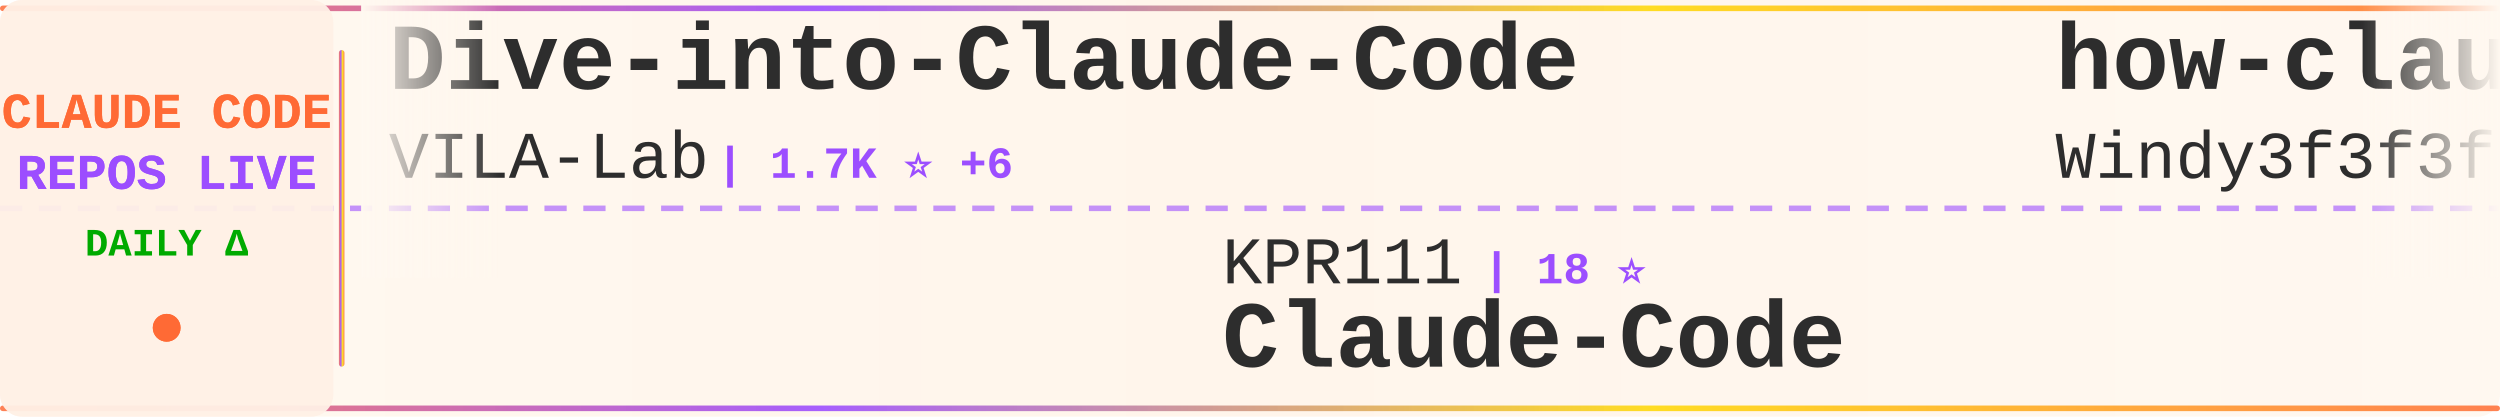
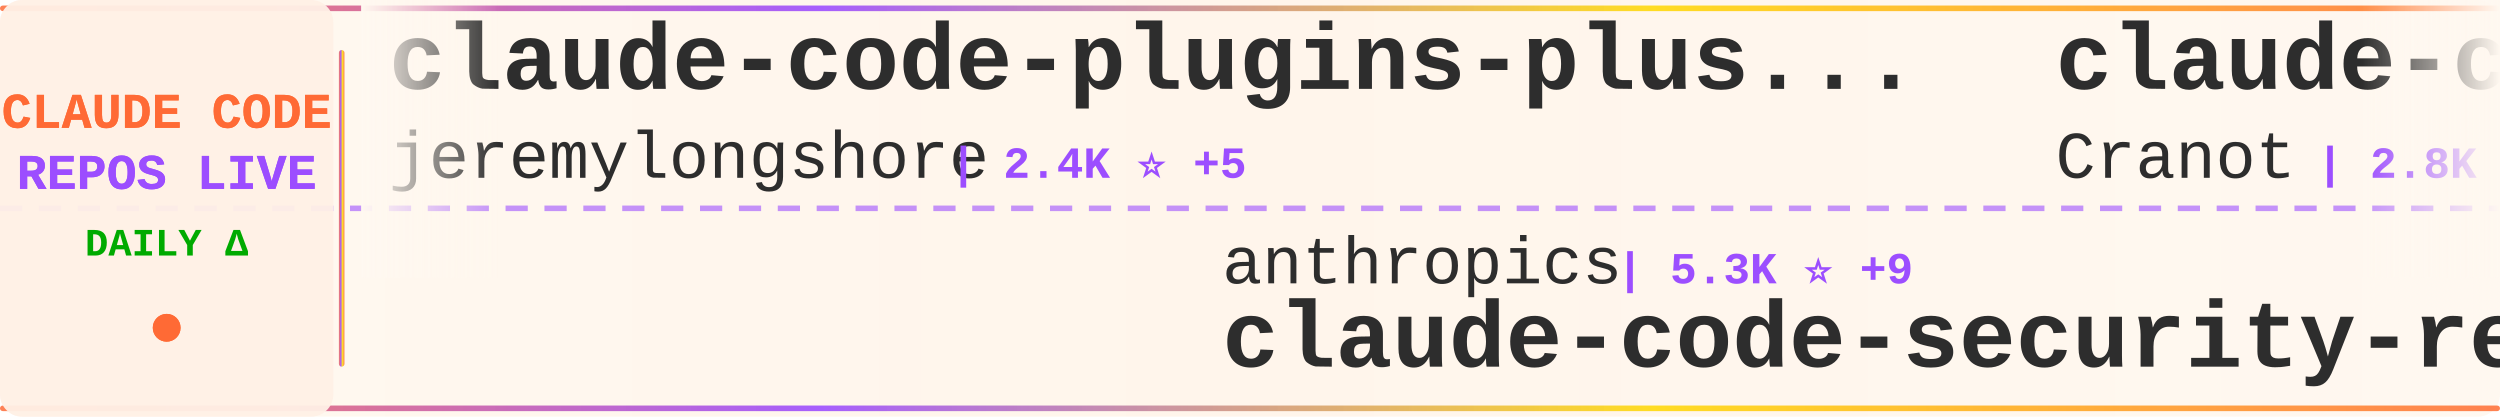
<svg xmlns="http://www.w3.org/2000/svg" width="900" height="150">
  <defs>
    <linearGradient id="tickerBg" x1="0%" y1="0%" x2="100%" y2="0%">
      <stop offset="0%" style="stop-color:#fff8f0;stop-opacity:0.98" />
      <stop offset="50%" style="stop-color:#fff5eb;stop-opacity:1" />
      <stop offset="100%" style="stop-color:#fff8f0;stop-opacity:0.98" />
    </linearGradient>
    <linearGradient id="borderGrad" x1="0%" y1="0%" x2="100%" y2="0%">
      <stop offset="0%" style="stop-color:#FF6B35;stop-opacity:0.85">
        <animate attributeName="stop-opacity" values="0.85;1;0.85" dur="2s" repeatCount="indefinite" />
      </stop>
      <stop offset="33%" style="stop-color:#9C4EFF;stop-opacity:0.9">
        <animate attributeName="stop-opacity" values="0.9;1;0.9" dur="2.2s" repeatCount="indefinite" />
      </stop>
      <stop offset="66%" style="stop-color:#FFD700;stop-opacity:0.85">
        <animate attributeName="stop-opacity" values="0.85;1;0.85" dur="1.8s" repeatCount="indefinite" />
      </stop>
      <stop offset="100%" style="stop-color:#FF6B35;stop-opacity:0.85">
        <animate attributeName="stop-opacity" values="0.85;1;0.85" dur="2s" repeatCount="indefinite" />
      </stop>
    </linearGradient>
    <filter id="textGlow">
      <feGaussianBlur stdDeviation="0.15" result="coloredBlur" />
      <feMerge>
        <feMergeNode in="coloredBlur" />
        <feMergeNode in="SourceGraphic" />
      </feMerge>
    </filter>
    <filter id="metricGlow">
      <feGaussianBlur stdDeviation="0.2" result="coloredBlur" />
      <feMerge>
        <feMergeNode in="coloredBlur" />
        <feMergeNode in="SourceGraphic" />
      </feMerge>
    </filter>
    <linearGradient id="leftFade" x1="0%" y1="0%" x2="100%" y2="0%">
      <stop offset="0%" style="stop-color:#fff8f0;stop-opacity:1" />
      <stop offset="100%" style="stop-color:#fff8f0;stop-opacity:0" />
    </linearGradient>
    <linearGradient id="rightFade" x1="0%" y1="0%" x2="100%" y2="0%">
      <stop offset="0%" style="stop-color:#fff8f0;stop-opacity:0" />
      <stop offset="100%" style="stop-color:#fff8f0;stop-opacity:1" />
    </linearGradient>
  </defs>
  <rect width="900" height="150" fill="url(#tickerBg)" rx="8" />
  <rect x="0" y="2" width="900" height="2" fill="url(#borderGrad)" rx="1" />
  <rect x="0" y="146" width="900" height="2" fill="url(#borderGrad)" rx="1" />
  <line x1="0" y1="75" x2="900" y2="75" stroke="#9C4EFF" stroke-width="2" stroke-dasharray="8 6" opacity="0.6" />
  <rect x="0" y="0" width="120" height="150" fill="#fff0e6" opacity="0.95" rx="8" />
  <text x="60" y="46" font-family="'Courier New', monospace" font-size="18" font-weight="bold" fill="#FF6B35" text-anchor="middle" filter="url(#textGlow)">
    CLAUDE CODE
  </text>
  <text x="60" y="68" font-family="'Courier New', monospace" font-size="18" font-weight="bold" fill="#9C4EFF" text-anchor="middle" filter="url(#textGlow)">
    REPOS LIVE
  </text>
  <text x="60" y="92" font-family="'Courier New', monospace" font-size="14" font-weight="bold" fill="#00aa00" text-anchor="middle">
    DAILY Δ
  </text>
  <circle cx="60" cy="118" r="5" fill="#FF6B35" filter="url(#metricGlow)">
    <animate attributeName="r" values="4;6;4" dur="1.5s" repeatCount="indefinite" />
    <animate attributeName="opacity" values="0.6;1;0.6" dur="1.5s" repeatCount="indefinite" />
  </circle>
  <rect x="122" y="18" width="2" height="114" fill="url(#borderGrad)" rx="1" />
  <clipPath id="tickerClip">
    <rect x="130" y="0" width="770" height="150" />
  </clipPath>
  <g clip-path="url(#tickerClip)">
    <g id="tickerItems">
      <animateTransform attributeName="transform" attributeType="XML" type="translate" from="0 0" to="-3000 0" dur="54s" repeatCount="indefinite" />
      <g transform="translate(0, 0)">
-         <text x="140" y="32" font-family="'Courier New', monospace" font-size="34" font-weight="bold" fill="#2d2d2d">Dive-into-Claude-Code</text>
-         <text x="140" y="64" font-family="'Courier New', monospace" font-size="24" font-weight="normal" fill="#2d2d2d" opacity="1.0">VILA-Lab</text>
-         <text x="258" y="64" font-family="'Courier New', monospace" font-size="16" font-weight="bold" fill="#9C4EFF"> | 1.7K ⭐ +6</text>
+         <text x="140" y="32" font-family="'Courier New', monospace" font-size="34" font-weight="bold" fill="#2d2d2d">claude-code-plugins-plus...</text>
+         <text x="140" y="64" font-family="'Courier New', monospace" font-size="24" font-weight="normal" fill="#2d2d2d" opacity="1.0">jeremylongshore</text>
+         <text x="342" y="64" font-family="'Courier New', monospace" font-size="16" font-weight="bold" fill="#9C4EFF"> | 2.4K ⭐ +5</text>
      </g>
      <g transform="translate(300, 0)">
-         <text x="140" y="102" font-family="'Courier New', monospace" font-size="24" font-weight="normal" fill="#2d2d2d" opacity="1.0">KPR111</text>
-         <text x="234" y="102" font-family="'Courier New', monospace" font-size="16" font-weight="bold" fill="#9C4EFF"> | 18 ⭐</text>
-         <text x="140" y="132" font-family="'Courier New', monospace" font-size="34" font-weight="bold" fill="#2d2d2d">Claude-Code</text>
+         <text x="140" y="102" font-family="'Courier New', monospace" font-size="24" font-weight="normal" fill="#2d2d2d" opacity="1.0">anthropics</text>
+         <text x="282" y="102" font-family="'Courier New', monospace" font-size="16" font-weight="bold" fill="#9C4EFF"> | 5.3K ⭐ +9</text>
+         <text x="140" y="132" font-family="'Courier New', monospace" font-size="34" font-weight="bold" fill="#2d2d2d">claude-code-security-rev...</text>
      </g>
      <g transform="translate(600, 0)">
+         <text x="140" y="32" font-family="'Courier New', monospace" font-size="34" font-weight="bold" fill="#2d2d2d">claude-code-guide</text>
+         <text x="140" y="64" font-family="'Courier New', monospace" font-size="24" font-weight="normal" fill="#2d2d2d" opacity="1.0">Cranot</text>
+         <text x="234" y="64" font-family="'Courier New', monospace" font-size="16" font-weight="bold" fill="#9C4EFF"> | 2.8K ⭐ +3</text>
+       </g>
+       <g transform="translate(900, 0)">
+         <text x="140" y="102" font-family="'Courier New', monospace" font-size="24" font-weight="normal" fill="#2d2d2d" opacity="1.0">ding113</text>
+         <text x="246" y="102" font-family="'Courier New', monospace" font-size="16" font-weight="bold" fill="#9C4EFF"> | 3.1K ⭐ +6</text>
+         <text x="140" y="132" font-family="'Courier New', monospace" font-size="34" font-weight="bold" fill="#2d2d2d">claude-code-hub</text>
+       </g>
+       <g transform="translate(1200, 0)">
+         <text x="140" y="32" font-family="'Courier New', monospace" font-size="34" font-weight="bold" fill="#2d2d2d">andrej-karpathy-skills</text>
+         <text x="140" y="64" font-family="'Courier New', monospace" font-size="24" font-weight="normal" fill="#2d2d2d" opacity="1.0">multica-ai</text>
+         <text x="282" y="64" font-family="'Courier New', monospace" font-size="16" font-weight="bold" fill="#9C4EFF"> | 179.9K ⭐ +593</text>
+       </g>
+       <g transform="translate(1500, 0)">
+         <text x="140" y="102" font-family="'Courier New', monospace" font-size="24" font-weight="normal" fill="#2d2d2d" opacity="1.0">feiskyer</text>
+         <text x="258" y="102" font-family="'Courier New', monospace" font-size="16" font-weight="bold" fill="#9C4EFF"> | 1.6K ⭐ +2</text>
+         <text x="140" y="132" font-family="'Courier New', monospace" font-size="34" font-weight="bold" fill="#2d2d2d">claude-code-settings</text>
+       </g>
+       <g transform="translate(1800, 0)">
        <text x="140" y="32" font-family="'Courier New', monospace" font-size="34" font-weight="bold" fill="#2d2d2d">how-claude-code-works</text>
        <text x="140" y="64" font-family="'Courier New', monospace" font-size="24" font-weight="normal" fill="#2d2d2d" opacity="1.0">Windy3f3f3f3f</text>
-         <text x="318" y="64" font-family="'Courier New', monospace" font-size="16" font-weight="bold" fill="#9C4EFF"> | 2.7K ⭐ +3</text>
-       </g>
-       <g transform="translate(900, 0)">
-         <text x="140" y="102" font-family="'Courier New', monospace" font-size="24" font-weight="normal" fill="#2d2d2d" opacity="1.0">oboard</text>
-         <text x="234" y="102" font-family="'Courier New', monospace" font-size="16" font-weight="bold" fill="#9C4EFF"> | 3.2K ⭐ +4</text>
-         <text x="140" y="132" font-family="'Courier New', monospace" font-size="34" font-weight="bold" fill="#2d2d2d">claude-code-rev</text>
-       </g>
-       <g transform="translate(1200, 0)">
-         <text x="140" y="32" font-family="'Courier New', monospace" font-size="34" font-weight="bold" fill="#2d2d2d">claude-code-proxy</text>
-         <text x="140" y="64" font-family="'Courier New', monospace" font-size="24" font-weight="normal" fill="#2d2d2d" opacity="1.0">fuergaosi233</text>
-         <text x="306" y="64" font-family="'Courier New', monospace" font-size="16" font-weight="bold" fill="#9C4EFF"> | 2.7K ⭐ +4</text>
-       </g>
-       <g transform="translate(1500, 0)">
-         <text x="140" y="102" font-family="'Courier New', monospace" font-size="24" font-weight="normal" fill="#2d2d2d" opacity="1.0">Donchitos</text>
-         <text x="270" y="102" font-family="'Courier New', monospace" font-size="16" font-weight="bold" fill="#9C4EFF"> | 22.0K ⭐ +32</text>
-         <text x="140" y="132" font-family="'Courier New', monospace" font-size="34" font-weight="bold" fill="#2d2d2d">Claude-Code-Game-Studios</text>
-       </g>
-       <g transform="translate(1800, 0)">
-         <text x="140" y="32" font-family="'Courier New', monospace" font-size="34" font-weight="bold" fill="#2d2d2d">Auto-claude-code-researc...</text>
-         <text x="140" y="64" font-family="'Courier New', monospace" font-size="24" font-weight="normal" fill="#2d2d2d" opacity="1.0">wanshuiyin</text>
-         <text x="282" y="64" font-family="'Courier New', monospace" font-size="16" font-weight="bold" fill="#9C4EFF"> | 12.4K ⭐ +37</text>
+         <text x="318" y="64" font-family="'Courier New', monospace" font-size="16" font-weight="bold" fill="#9C4EFF"> | 2.7K ⭐ +4</text>
      </g>
      <g transform="translate(2100, 0)">
-         <text x="140" y="102" font-family="'Courier New', monospace" font-size="24" font-weight="normal" fill="#2d2d2d" opacity="1.0">chauncygu</text>
-         <text x="270" y="102" font-family="'Courier New', monospace" font-size="16" font-weight="bold" fill="#9C4EFF"> | 2.7K ⭐ +4</text>
-         <text x="140" y="132" font-family="'Courier New', monospace" font-size="34" font-weight="bold" fill="#2d2d2d">collection-claude-code-s...</text>
+         <text x="140" y="102" font-family="'Courier New', monospace" font-size="24" font-weight="normal" fill="#2d2d2d" opacity="1.0">fuergaosi233</text>
+         <text x="306" y="102" font-family="'Courier New', monospace" font-size="16" font-weight="bold" fill="#9C4EFF"> | 2.7K ⭐ +3</text>
+         <text x="140" y="132" font-family="'Courier New', monospace" font-size="34" font-weight="bold" fill="#2d2d2d">claude-code-proxy</text>
      </g>
      <g transform="translate(2400, 0)">
-         <text x="140" y="32" font-family="'Courier New', monospace" font-size="34" font-weight="bold" fill="#2d2d2d">claude-code-source-build</text>
-         <text x="140" y="64" font-family="'Courier New', monospace" font-size="24" font-weight="normal" fill="#2d2d2d" opacity="1.0">andrew-kramer-inno</text>
-         <text x="378" y="64" font-family="'Courier New', monospace" font-size="16" font-weight="bold" fill="#9C4EFF"> | 589 ⭐</text>
+         <text x="140" y="32" font-family="'Courier New', monospace" font-size="34" font-weight="bold" fill="#2d2d2d">Claude-code</text>
+         <text x="140" y="64" font-family="'Courier New', monospace" font-size="24" font-weight="normal" fill="#2d2d2d" opacity="1.0">zstmfhy</text>
+         <text x="246" y="64" font-family="'Courier New', monospace" font-size="16" font-weight="bold" fill="#9C4EFF"> | 190 ⭐</text>
      </g>
      <g transform="translate(2700, 0)">
-         <text x="140" y="102" font-family="'Courier New', monospace" font-size="24" font-weight="normal" fill="#2d2d2d" opacity="1.0">repowise-dev</text>
-         <text x="306" y="102" font-family="'Courier New', monospace" font-size="16" font-weight="bold" fill="#9C4EFF"> | 1.1K ⭐ +2</text>
-         <text x="140" y="132" font-family="'Courier New', monospace" font-size="34" font-weight="bold" fill="#2d2d2d">claude-code-prompts</text>
+         <text x="140" y="102" font-family="'Courier New', monospace" font-size="24" font-weight="normal" fill="#2d2d2d" opacity="1.0">shanraisshan</text>
+         <text x="306" y="102" font-family="'Courier New', monospace" font-size="16" font-weight="bold" fill="#9C4EFF"> | 58.5K ⭐ +88</text>
+         <text x="140" y="132" font-family="'Courier New', monospace" font-size="34" font-weight="bold" fill="#2d2d2d">claude-code-best-practic...</text>
      </g>
      <g transform="translate(3000, 0)">
-         <text x="140" y="32" font-family="'Courier New', monospace" font-size="34" font-weight="bold" fill="#2d2d2d">Dive-into-Claude-Code</text>
-         <text x="140" y="64" font-family="'Courier New', monospace" font-size="24" font-weight="normal" fill="#2d2d2d" opacity="1.0">VILA-Lab</text>
-         <text x="258" y="64" font-family="'Courier New', monospace" font-size="16" font-weight="bold" fill="#9C4EFF"> | 1.7K ⭐ +6</text>
+         <text x="140" y="32" font-family="'Courier New', monospace" font-size="34" font-weight="bold" fill="#2d2d2d">claude-code-plugins-plus...</text>
+         <text x="140" y="64" font-family="'Courier New', monospace" font-size="24" font-weight="normal" fill="#2d2d2d" opacity="1.0">jeremylongshore</text>
+         <text x="342" y="64" font-family="'Courier New', monospace" font-size="16" font-weight="bold" fill="#9C4EFF"> | 2.4K ⭐ +5</text>
      </g>
      <g transform="translate(3300, 0)">
-         <text x="140" y="102" font-family="'Courier New', monospace" font-size="24" font-weight="normal" fill="#2d2d2d" opacity="1.0">KPR111</text>
-         <text x="234" y="102" font-family="'Courier New', monospace" font-size="16" font-weight="bold" fill="#9C4EFF"> | 18 ⭐</text>
-         <text x="140" y="132" font-family="'Courier New', monospace" font-size="34" font-weight="bold" fill="#2d2d2d">Claude-Code</text>
+         <text x="140" y="102" font-family="'Courier New', monospace" font-size="24" font-weight="normal" fill="#2d2d2d" opacity="1.0">anthropics</text>
+         <text x="282" y="102" font-family="'Courier New', monospace" font-size="16" font-weight="bold" fill="#9C4EFF"> | 5.3K ⭐ +9</text>
+         <text x="140" y="132" font-family="'Courier New', monospace" font-size="34" font-weight="bold" fill="#2d2d2d">claude-code-security-rev...</text>
      </g>
      <g transform="translate(3600, 0)">
-         <text x="140" y="32" font-family="'Courier New', monospace" font-size="34" font-weight="bold" fill="#2d2d2d">how-claude-code-works</text>
-         <text x="140" y="64" font-family="'Courier New', monospace" font-size="24" font-weight="normal" fill="#2d2d2d" opacity="1.0">Windy3f3f3f3f</text>
-         <text x="318" y="64" font-family="'Courier New', monospace" font-size="16" font-weight="bold" fill="#9C4EFF"> | 2.7K ⭐ +3</text>
+         <text x="140" y="32" font-family="'Courier New', monospace" font-size="34" font-weight="bold" fill="#2d2d2d">claude-code-guide</text>
+         <text x="140" y="64" font-family="'Courier New', monospace" font-size="24" font-weight="normal" fill="#2d2d2d" opacity="1.0">Cranot</text>
+         <text x="234" y="64" font-family="'Courier New', monospace" font-size="16" font-weight="bold" fill="#9C4EFF"> | 2.8K ⭐ +3</text>
      </g>
      <g transform="translate(3900, 0)">
-         <text x="140" y="102" font-family="'Courier New', monospace" font-size="24" font-weight="normal" fill="#2d2d2d" opacity="1.0">oboard</text>
-         <text x="234" y="102" font-family="'Courier New', monospace" font-size="16" font-weight="bold" fill="#9C4EFF"> | 3.2K ⭐ +4</text>
-         <text x="140" y="132" font-family="'Courier New', monospace" font-size="34" font-weight="bold" fill="#2d2d2d">claude-code-rev</text>
+         <text x="140" y="102" font-family="'Courier New', monospace" font-size="24" font-weight="normal" fill="#2d2d2d" opacity="1.0">ding113</text>
+         <text x="246" y="102" font-family="'Courier New', monospace" font-size="16" font-weight="bold" fill="#9C4EFF"> | 3.1K ⭐ +6</text>
+         <text x="140" y="132" font-family="'Courier New', monospace" font-size="34" font-weight="bold" fill="#2d2d2d">claude-code-hub</text>
      </g>
    </g>
  </g>
  <rect x="130" y="0" width="50" height="100" fill="url(#leftFade)" />
  <rect x="850" y="0" width="50" height="100" fill="url(#rightFade)" />
</svg>
